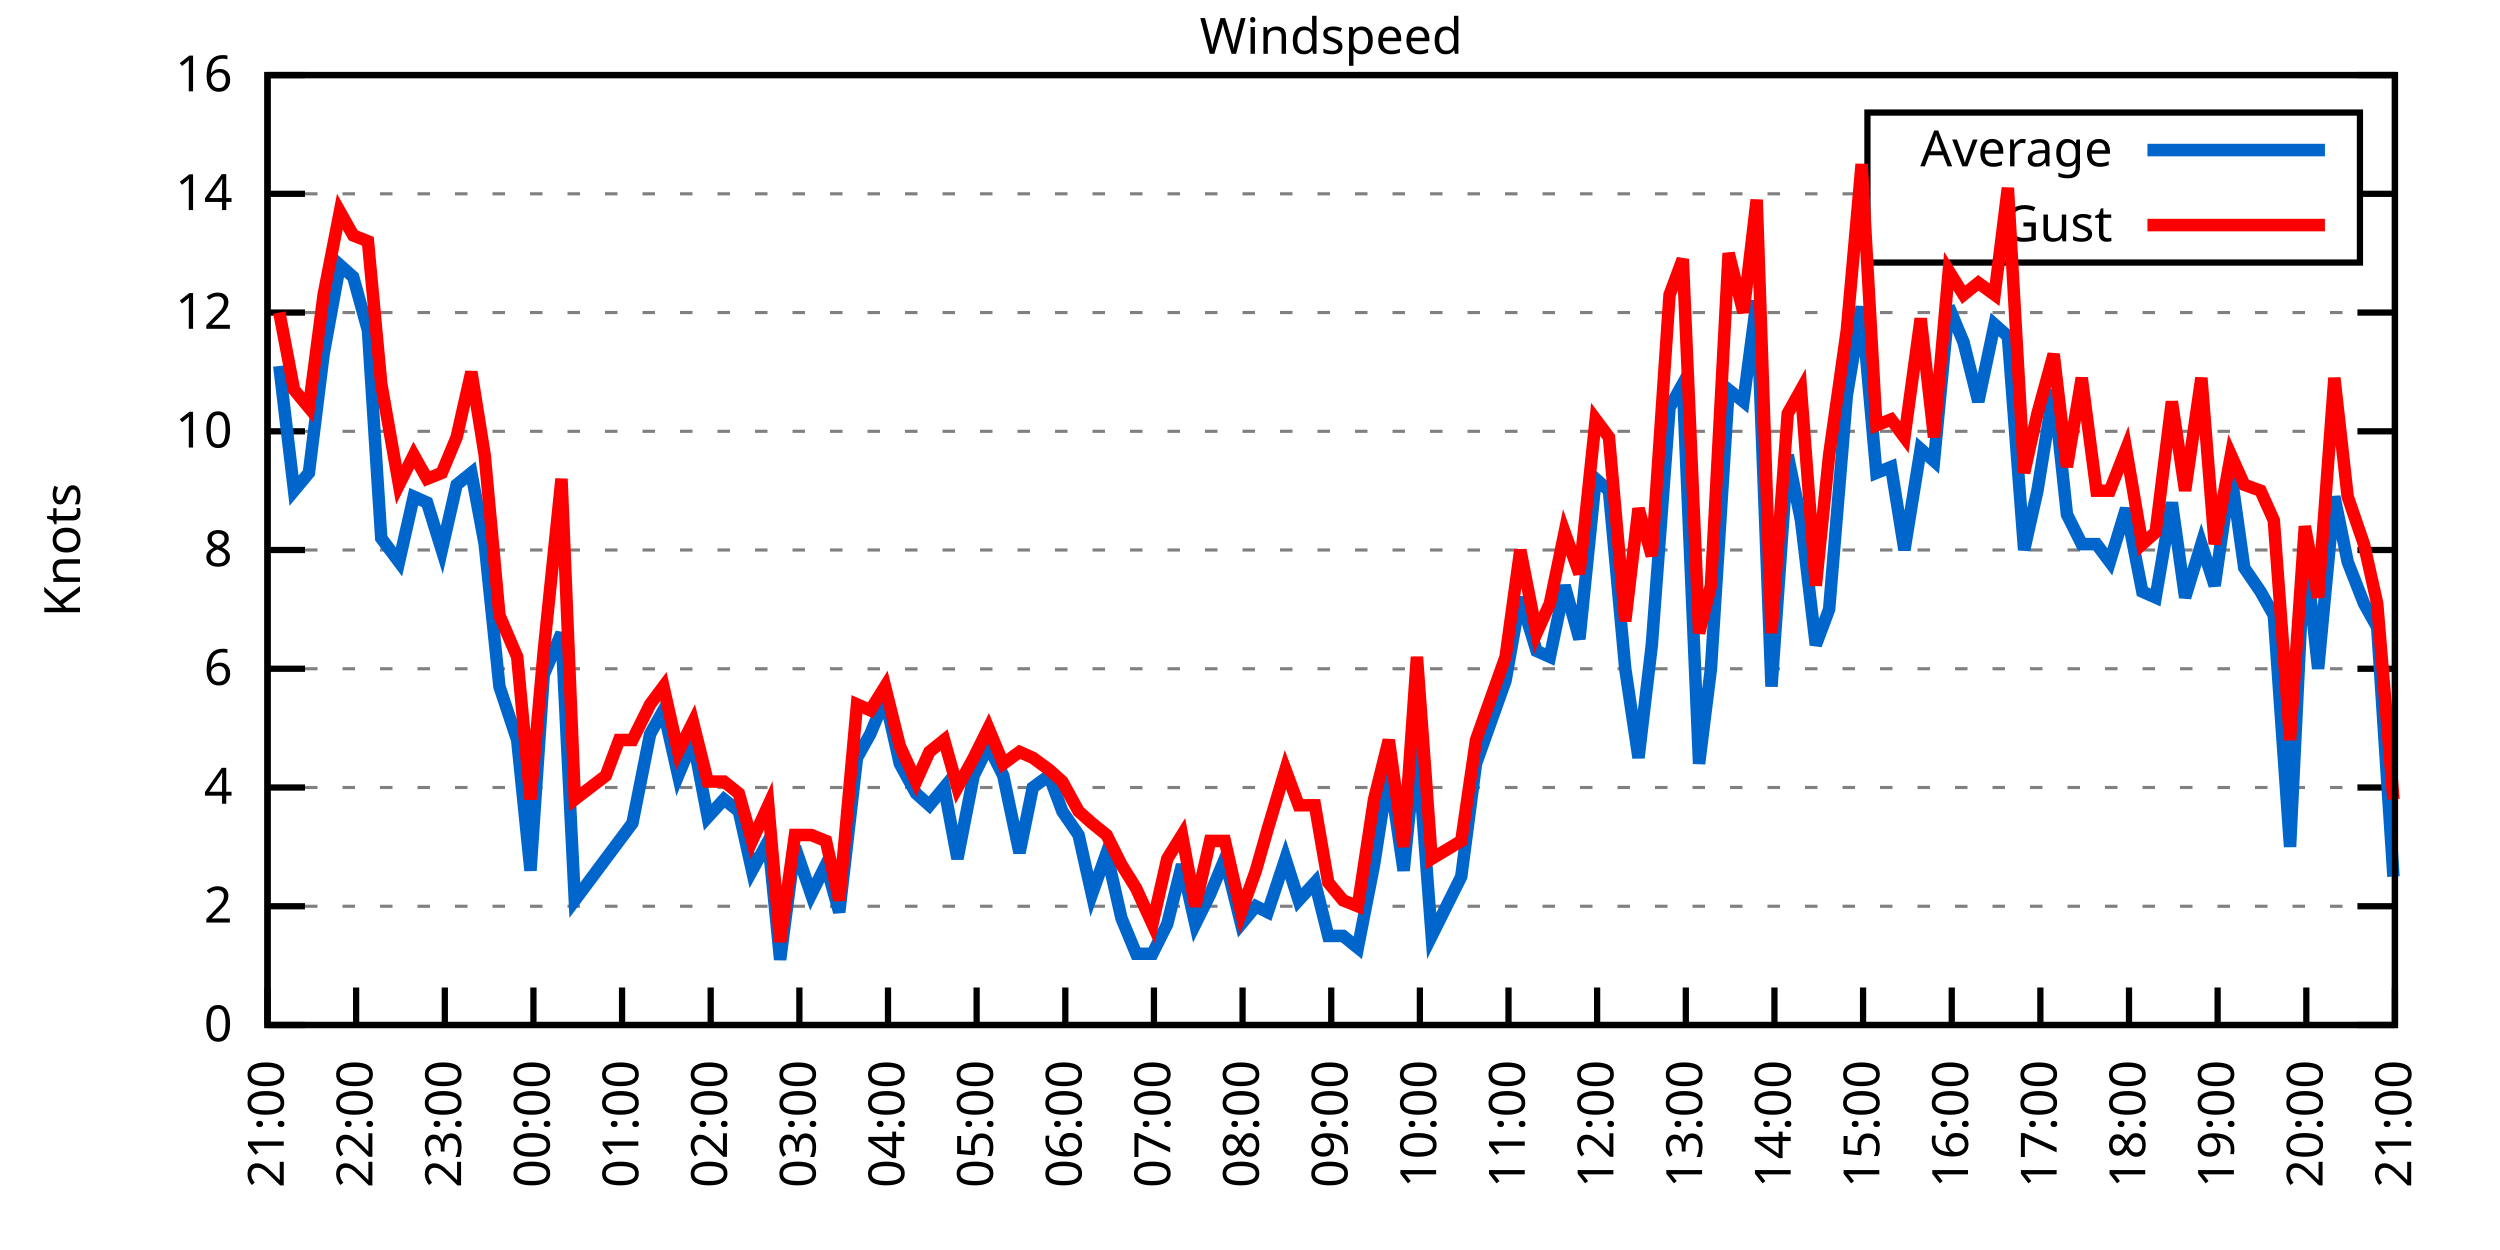
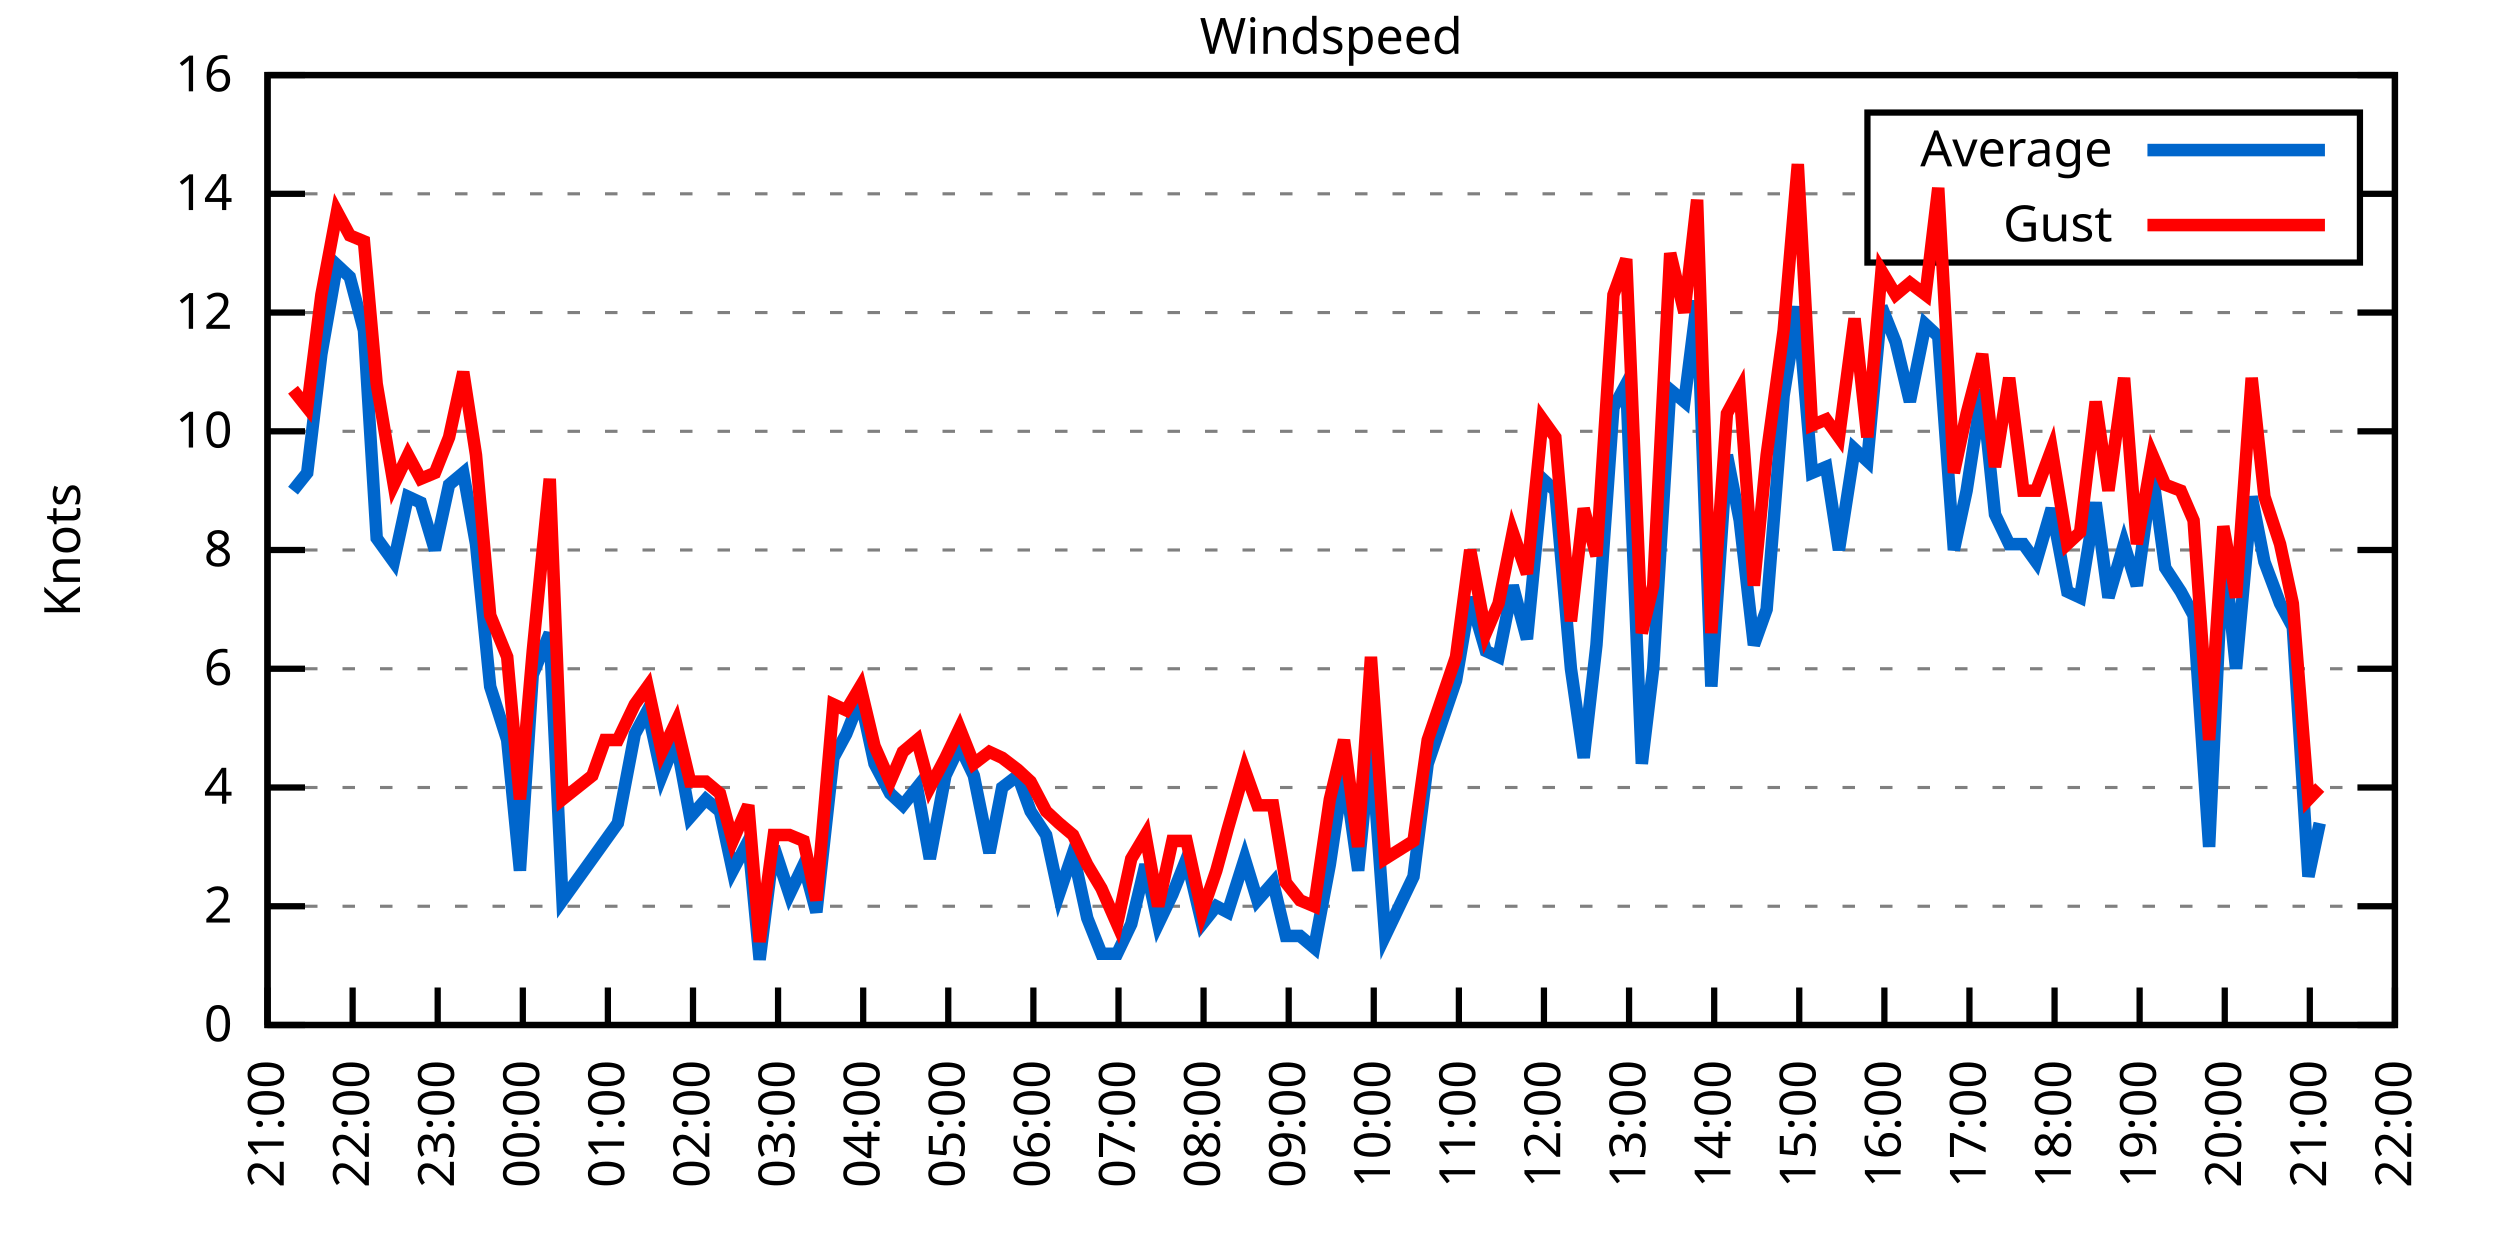
<svg xmlns="http://www.w3.org/2000/svg" xmlns:xlink="http://www.w3.org/1999/xlink" width="400" height="200" viewBox="0 0 400 200">
  <g id="gnuplot_canvas">
    <rect x="0" y="0" width="400" height="200" fill="none" />
    <defs>
      <circle id="gpDot" r="0.5" stroke-width="0.5" stroke="currentColor" />
      <path id="gpPt0" stroke-width="0.333" stroke="currentColor" d="M-1,0 h2 M0,-1 v2" />
      <path id="gpPt1" stroke-width="0.333" stroke="currentColor" d="M-1,-1 L1,1 M1,-1 L-1,1" />
      <path id="gpPt2" stroke-width="0.333" stroke="currentColor" d="M-1,0 L1,0 M0,-1 L0,1 M-1,-1 L1,1 M-1,1 L1,-1" />
      <rect id="gpPt3" stroke-width="0.333" stroke="currentColor" x="-1" y="-1" width="2" height="2" />
      <rect id="gpPt4" stroke-width="0.333" stroke="currentColor" fill="currentColor" x="-1" y="-1" width="2" height="2" />
      <circle id="gpPt5" stroke-width="0.333" stroke="currentColor" cx="0" cy="0" r="1" />
      <use xlink:href="#gpPt5" id="gpPt6" fill="currentColor" stroke="none" />
      <path id="gpPt7" stroke-width="0.333" stroke="currentColor" d="M0,-1.33 L-1.33,0.67 L1.33,0.67 z" />
      <use xlink:href="#gpPt7" id="gpPt8" fill="currentColor" stroke="none" />
      <use xlink:href="#gpPt7" id="gpPt9" stroke="currentColor" transform="rotate(180)" />
      <use xlink:href="#gpPt9" id="gpPt10" fill="currentColor" stroke="none" />
      <use xlink:href="#gpPt3" id="gpPt11" stroke="currentColor" transform="rotate(45)" />
      <use xlink:href="#gpPt11" id="gpPt12" fill="currentColor" stroke="none" />
      <path id="gpPt13" stroke-width="0.333" stroke="currentColor" d="M0,1.330 L1.265,0.411 L0.782,-1.067 L-0.782,-1.076 L-1.265,0.411 z" />
      <use xlink:href="#gpPt13" id="gpPt14" fill="currentColor" stroke="none" />
      <filter id="textbox" filterUnits="objectBoundingBox" x="0" y="0" height="1" width="1">
        <feFlood flood-color="white" flood-opacity="1" result="bgnd" />
        <feComposite in="SourceGraphic" in2="bgnd" operator="atop" />
      </filter>
      <filter id="greybox" filterUnits="objectBoundingBox" x="0" y="0" height="1" width="1">
        <feFlood flood-color="lightgrey" flood-opacity="1" result="grey" />
        <feComposite in="SourceGraphic" in2="grey" operator="atop" />
      </filter>
    </defs>
    <g fill="none" color="white" stroke="currentColor" stroke-width="1.00" stroke-linecap="butt" stroke-linejoin="miter">
</g>
    <g fill="none" color="black" stroke="currentColor" stroke-width="1.00" stroke-linecap="butt" stroke-linejoin="miter">
      <g stroke="none" shape-rendering="crispEdges">
        <polygon fill="rgb(255, 255, 255)" points="42.80,164.00 383.18,164.00 383.18,12.02 42.80,12.02 " />
      </g>
    </g>
    <g fill="none" color="black" stroke="currentColor" stroke-width="1.00" stroke-linecap="butt" stroke-linejoin="miter">
</g>
    <g fill="none" color="black" stroke="black" stroke-width="0.50" stroke-linecap="butt" stroke-linejoin="miter">
</g>
    <g fill="none" color="gray" stroke="currentColor" stroke-width="0.50" stroke-linecap="butt" stroke-linejoin="miter">
      <path stroke="gray" stroke-dasharray="2,4" class="gridline" d="M42.80,164.00 L383.19,164.00  " />
    </g>
    <g fill="none" color="gray" stroke="gray" stroke-width="1.00" stroke-linecap="butt" stroke-linejoin="miter">
</g>
    <g fill="none" color="black" stroke="currentColor" stroke-width="1.00" stroke-linecap="butt" stroke-linejoin="miter">
      <path stroke="black" d="M42.80,164.00 L48.80,164.00 M383.19,164.00 L377.19,164.00  " />
      <g transform="translate(37.20,166.60)" stroke="none" fill="black" font-family="Sans" font-size="8.00" text-anchor="end">
        <text>
          <tspan font-family="Sans"> 0</tspan>
        </text>
      </g>
    </g>
    <g fill="none" color="black" stroke="currentColor" stroke-width="1.00" stroke-linecap="butt" stroke-linejoin="miter">
</g>
    <g fill="none" color="black" stroke="black" stroke-width="0.50" stroke-linecap="butt" stroke-linejoin="miter">
</g>
    <g fill="none" color="gray" stroke="currentColor" stroke-width="0.50" stroke-linecap="butt" stroke-linejoin="miter">
      <path stroke="gray" stroke-dasharray="2,4" class="gridline" d="M42.80,145.00 L383.19,145.00  " />
    </g>
    <g fill="none" color="gray" stroke="gray" stroke-width="1.00" stroke-linecap="butt" stroke-linejoin="miter">
</g>
    <g fill="none" color="black" stroke="currentColor" stroke-width="1.00" stroke-linecap="butt" stroke-linejoin="miter">
      <path stroke="black" d="M42.80,145.00 L48.80,145.00 M383.19,145.00 L377.19,145.00  " />
      <g transform="translate(37.20,147.60)" stroke="none" fill="black" font-family="Sans" font-size="8.00" text-anchor="end">
        <text>
          <tspan font-family="Sans"> 2</tspan>
        </text>
      </g>
    </g>
    <g fill="none" color="black" stroke="currentColor" stroke-width="1.00" stroke-linecap="butt" stroke-linejoin="miter">
</g>
    <g fill="none" color="black" stroke="black" stroke-width="0.50" stroke-linecap="butt" stroke-linejoin="miter">
</g>
    <g fill="none" color="gray" stroke="currentColor" stroke-width="0.50" stroke-linecap="butt" stroke-linejoin="miter">
      <path stroke="gray" stroke-dasharray="2,4" class="gridline" d="M42.80,126.00 L383.19,126.00  " />
    </g>
    <g fill="none" color="gray" stroke="gray" stroke-width="1.00" stroke-linecap="butt" stroke-linejoin="miter">
</g>
    <g fill="none" color="black" stroke="currentColor" stroke-width="1.00" stroke-linecap="butt" stroke-linejoin="miter">
      <path stroke="black" d="M42.80,126.00 L48.80,126.00 M383.19,126.00 L377.19,126.00  " />
      <g transform="translate(37.20,128.60)" stroke="none" fill="black" font-family="Sans" font-size="8.00" text-anchor="end">
        <text>
          <tspan font-family="Sans"> 4</tspan>
        </text>
      </g>
    </g>
    <g fill="none" color="black" stroke="currentColor" stroke-width="1.00" stroke-linecap="butt" stroke-linejoin="miter">
</g>
    <g fill="none" color="black" stroke="black" stroke-width="0.50" stroke-linecap="butt" stroke-linejoin="miter">
</g>
    <g fill="none" color="gray" stroke="currentColor" stroke-width="0.50" stroke-linecap="butt" stroke-linejoin="miter">
      <path stroke="gray" stroke-dasharray="2,4" class="gridline" d="M42.80,107.00 L383.19,107.00  " />
    </g>
    <g fill="none" color="gray" stroke="gray" stroke-width="1.00" stroke-linecap="butt" stroke-linejoin="miter">
</g>
    <g fill="none" color="black" stroke="currentColor" stroke-width="1.00" stroke-linecap="butt" stroke-linejoin="miter">
      <path stroke="black" d="M42.80,107.00 L48.80,107.00 M383.19,107.00 L377.19,107.00  " />
      <g transform="translate(37.20,109.60)" stroke="none" fill="black" font-family="Sans" font-size="8.00" text-anchor="end">
        <text>
          <tspan font-family="Sans"> 6</tspan>
        </text>
      </g>
    </g>
    <g fill="none" color="black" stroke="currentColor" stroke-width="1.00" stroke-linecap="butt" stroke-linejoin="miter">
</g>
    <g fill="none" color="black" stroke="black" stroke-width="0.50" stroke-linecap="butt" stroke-linejoin="miter">
</g>
    <g fill="none" color="gray" stroke="currentColor" stroke-width="0.50" stroke-linecap="butt" stroke-linejoin="miter">
      <path stroke="gray" stroke-dasharray="2,4" class="gridline" d="M42.80,88.00 L383.19,88.00  " />
    </g>
    <g fill="none" color="gray" stroke="gray" stroke-width="1.00" stroke-linecap="butt" stroke-linejoin="miter">
</g>
    <g fill="none" color="black" stroke="currentColor" stroke-width="1.00" stroke-linecap="butt" stroke-linejoin="miter">
      <path stroke="black" d="M42.80,88.00 L48.80,88.00 M383.19,88.00 L377.19,88.00  " />
      <g transform="translate(37.20,90.60)" stroke="none" fill="black" font-family="Sans" font-size="8.00" text-anchor="end">
        <text>
          <tspan font-family="Sans"> 8</tspan>
        </text>
      </g>
    </g>
    <g fill="none" color="black" stroke="currentColor" stroke-width="1.00" stroke-linecap="butt" stroke-linejoin="miter">
</g>
    <g fill="none" color="black" stroke="black" stroke-width="0.50" stroke-linecap="butt" stroke-linejoin="miter">
</g>
    <g fill="none" color="gray" stroke="currentColor" stroke-width="0.50" stroke-linecap="butt" stroke-linejoin="miter">
      <path stroke="gray" stroke-dasharray="2,4" class="gridline" d="M42.80,69.01 L383.19,69.01  " />
    </g>
    <g fill="none" color="gray" stroke="gray" stroke-width="1.00" stroke-linecap="butt" stroke-linejoin="miter">
</g>
    <g fill="none" color="black" stroke="currentColor" stroke-width="1.00" stroke-linecap="butt" stroke-linejoin="miter">
      <path stroke="black" d="M42.80,69.01 L48.80,69.01 M383.19,69.01 L377.19,69.01  " />
      <g transform="translate(37.20,71.61)" stroke="none" fill="black" font-family="Sans" font-size="8.00" text-anchor="end">
        <text>
          <tspan font-family="Sans"> 10</tspan>
        </text>
      </g>
    </g>
    <g fill="none" color="black" stroke="currentColor" stroke-width="1.00" stroke-linecap="butt" stroke-linejoin="miter">
</g>
    <g fill="none" color="black" stroke="black" stroke-width="0.50" stroke-linecap="butt" stroke-linejoin="miter">
</g>
    <g fill="none" color="gray" stroke="currentColor" stroke-width="0.50" stroke-linecap="butt" stroke-linejoin="miter">
      <path stroke="gray" stroke-dasharray="2,4" class="gridline" d="M42.80,50.01 L383.19,50.01  " />
    </g>
    <g fill="none" color="gray" stroke="gray" stroke-width="1.00" stroke-linecap="butt" stroke-linejoin="miter">
</g>
    <g fill="none" color="black" stroke="currentColor" stroke-width="1.00" stroke-linecap="butt" stroke-linejoin="miter">
      <path stroke="black" d="M42.80,50.01 L48.80,50.01 M383.19,50.01 L377.19,50.01  " />
      <g transform="translate(37.20,52.61)" stroke="none" fill="black" font-family="Sans" font-size="8.00" text-anchor="end">
        <text>
          <tspan font-family="Sans"> 12</tspan>
        </text>
      </g>
    </g>
    <g fill="none" color="black" stroke="currentColor" stroke-width="1.00" stroke-linecap="butt" stroke-linejoin="miter">
</g>
    <g fill="none" color="black" stroke="black" stroke-width="0.50" stroke-linecap="butt" stroke-linejoin="miter">
</g>
    <g fill="none" color="gray" stroke="currentColor" stroke-width="0.50" stroke-linecap="butt" stroke-linejoin="miter">
      <path stroke="gray" stroke-dasharray="2,4" class="gridline" d="M42.80,31.01 L298.79,31.01 M377.59,31.01 L383.19,31.01  " />
    </g>
    <g fill="none" color="gray" stroke="gray" stroke-width="1.00" stroke-linecap="butt" stroke-linejoin="miter">
</g>
    <g fill="none" color="black" stroke="currentColor" stroke-width="1.00" stroke-linecap="butt" stroke-linejoin="miter">
      <path stroke="black" d="M42.80,31.01 L48.80,31.01 M383.19,31.01 L377.19,31.01  " />
      <g transform="translate(37.20,33.61)" stroke="none" fill="black" font-family="Sans" font-size="8.00" text-anchor="end">
        <text>
          <tspan font-family="Sans"> 14</tspan>
        </text>
      </g>
    </g>
    <g fill="none" color="black" stroke="currentColor" stroke-width="1.00" stroke-linecap="butt" stroke-linejoin="miter">
</g>
    <g fill="none" color="black" stroke="black" stroke-width="0.50" stroke-linecap="butt" stroke-linejoin="miter">
</g>
    <g fill="none" color="gray" stroke="currentColor" stroke-width="0.50" stroke-linecap="butt" stroke-linejoin="miter">
      <path stroke="gray" stroke-dasharray="2,4" class="gridline" d="M42.80,12.01 L383.19,12.01  " />
    </g>
    <g fill="none" color="gray" stroke="gray" stroke-width="1.00" stroke-linecap="butt" stroke-linejoin="miter">
</g>
    <g fill="none" color="black" stroke="currentColor" stroke-width="1.00" stroke-linecap="butt" stroke-linejoin="miter">
      <path stroke="black" d="M42.80,12.01 L48.80,12.01 M383.19,12.01 L377.19,12.01  " />
      <g transform="translate(37.20,14.61)" stroke="none" fill="black" font-family="Sans" font-size="8.00" text-anchor="end">
        <text>
          <tspan font-family="Sans"> 16</tspan>
        </text>
      </g>
    </g>
    <g fill="none" color="black" stroke="currentColor" stroke-width="1.00" stroke-linecap="butt" stroke-linejoin="miter">
      <path stroke="black" d="M42.80,164.00 L42.80,158.00  " />
      <g transform="translate(45.40,169.60) rotate(270.00)" stroke="none" fill="black" font-family="Sans" font-size="8.00" text-anchor="end">
        <text>
          <tspan font-family="Sans">21:00</tspan>
        </text>
      </g>
    </g>
    <g fill="none" color="black" stroke="currentColor" stroke-width="1.00" stroke-linecap="butt" stroke-linejoin="miter">
-       <path stroke="black" d="M56.98,164.00 L56.98,158.00  " />
-       <g transform="translate(59.58,169.60) rotate(270.00)" stroke="none" fill="black" font-family="Sans" font-size="8.00" text-anchor="end">
+       <path stroke="black" d="M56.42,164.00 L56.42,158.00  " />
+       <g transform="translate(59.02,169.60) rotate(270.00)" stroke="none" fill="black" font-family="Sans" font-size="8.00" text-anchor="end">
        <text>
          <tspan font-family="Sans">22:00</tspan>
        </text>
      </g>
    </g>
    <g fill="none" color="black" stroke="currentColor" stroke-width="1.00" stroke-linecap="butt" stroke-linejoin="miter">
-       <path stroke="black" d="M71.17,164.00 L71.17,158.00  " />
-       <g transform="translate(73.77,169.60) rotate(270.00)" stroke="none" fill="black" font-family="Sans" font-size="8.00" text-anchor="end">
+       <path stroke="black" d="M70.03,164.00 L70.03,158.00  " />
+       <g transform="translate(72.63,169.60) rotate(270.00)" stroke="none" fill="black" font-family="Sans" font-size="8.00" text-anchor="end">
        <text>
          <tspan font-family="Sans">23:00</tspan>
        </text>
      </g>
    </g>
    <g fill="none" color="black" stroke="currentColor" stroke-width="1.00" stroke-linecap="butt" stroke-linejoin="miter">
-       <path stroke="black" d="M85.35,164.00 L85.35,158.00  " />
-       <g transform="translate(87.95,169.60) rotate(270.00)" stroke="none" fill="black" font-family="Sans" font-size="8.00" text-anchor="end">
+       <path stroke="black" d="M83.65,164.00 L83.65,158.00  " />
+       <g transform="translate(86.25,169.60) rotate(270.00)" stroke="none" fill="black" font-family="Sans" font-size="8.00" text-anchor="end">
        <text>
          <tspan font-family="Sans">00:00</tspan>
        </text>
      </g>
    </g>
    <g fill="none" color="black" stroke="currentColor" stroke-width="1.00" stroke-linecap="butt" stroke-linejoin="miter">
-       <path stroke="black" d="M99.53,164.00 L99.53,158.00  " />
-       <g transform="translate(102.13,169.60) rotate(270.00)" stroke="none" fill="black" font-family="Sans" font-size="8.00" text-anchor="end">
+       <path stroke="black" d="M97.26,164.00 L97.26,158.00  " />
+       <g transform="translate(99.86,169.60) rotate(270.00)" stroke="none" fill="black" font-family="Sans" font-size="8.00" text-anchor="end">
        <text>
          <tspan font-family="Sans">01:00</tspan>
        </text>
      </g>
    </g>
    <g fill="none" color="black" stroke="currentColor" stroke-width="1.00" stroke-linecap="butt" stroke-linejoin="miter">
-       <path stroke="black" d="M113.71,164.00 L113.71,158.00  " />
-       <g transform="translate(116.31,169.60) rotate(270.00)" stroke="none" fill="black" font-family="Sans" font-size="8.00" text-anchor="end">
+       <path stroke="black" d="M110.88,164.00 L110.88,158.00  " />
+       <g transform="translate(113.48,169.60) rotate(270.00)" stroke="none" fill="black" font-family="Sans" font-size="8.00" text-anchor="end">
        <text>
          <tspan font-family="Sans">02:00</tspan>
        </text>
      </g>
    </g>
    <g fill="none" color="black" stroke="currentColor" stroke-width="1.00" stroke-linecap="butt" stroke-linejoin="miter">
-       <path stroke="black" d="M127.90,164.00 L127.90,158.00  " />
-       <g transform="translate(130.50,169.60) rotate(270.00)" stroke="none" fill="black" font-family="Sans" font-size="8.00" text-anchor="end">
+       <path stroke="black" d="M124.49,164.00 L124.49,158.00  " />
+       <g transform="translate(127.09,169.60) rotate(270.00)" stroke="none" fill="black" font-family="Sans" font-size="8.00" text-anchor="end">
        <text>
          <tspan font-family="Sans">03:00</tspan>
        </text>
      </g>
    </g>
    <g fill="none" color="black" stroke="currentColor" stroke-width="1.00" stroke-linecap="butt" stroke-linejoin="miter">
-       <path stroke="black" d="M142.08,164.00 L142.08,158.00  " />
-       <g transform="translate(144.68,169.60) rotate(270.00)" stroke="none" fill="black" font-family="Sans" font-size="8.00" text-anchor="end">
+       <path stroke="black" d="M138.11,164.00 L138.11,158.00  " />
+       <g transform="translate(140.71,169.60) rotate(270.00)" stroke="none" fill="black" font-family="Sans" font-size="8.00" text-anchor="end">
        <text>
          <tspan font-family="Sans">04:00</tspan>
        </text>
      </g>
    </g>
    <g fill="none" color="black" stroke="currentColor" stroke-width="1.00" stroke-linecap="butt" stroke-linejoin="miter">
-       <path stroke="black" d="M156.26,164.00 L156.26,158.00  " />
-       <g transform="translate(158.86,169.60) rotate(270.00)" stroke="none" fill="black" font-family="Sans" font-size="8.00" text-anchor="end">
+       <path stroke="black" d="M151.72,164.00 L151.72,158.00  " />
+       <g transform="translate(154.32,169.60) rotate(270.00)" stroke="none" fill="black" font-family="Sans" font-size="8.00" text-anchor="end">
        <text>
          <tspan font-family="Sans">05:00</tspan>
        </text>
      </g>
    </g>
    <g fill="none" color="black" stroke="currentColor" stroke-width="1.00" stroke-linecap="butt" stroke-linejoin="miter">
-       <path stroke="black" d="M170.45,164.00 L170.45,158.00  " />
-       <g transform="translate(173.05,169.60) rotate(270.00)" stroke="none" fill="black" font-family="Sans" font-size="8.00" text-anchor="end">
+       <path stroke="black" d="M165.34,164.00 L165.34,158.00  " />
+       <g transform="translate(167.94,169.60) rotate(270.00)" stroke="none" fill="black" font-family="Sans" font-size="8.00" text-anchor="end">
        <text>
          <tspan font-family="Sans">06:00</tspan>
        </text>
      </g>
    </g>
    <g fill="none" color="black" stroke="currentColor" stroke-width="1.00" stroke-linecap="butt" stroke-linejoin="miter">
-       <path stroke="black" d="M184.63,164.00 L184.63,158.00  " />
-       <g transform="translate(187.23,169.60) rotate(270.00)" stroke="none" fill="black" font-family="Sans" font-size="8.00" text-anchor="end">
+       <path stroke="black" d="M178.96,164.00 L178.96,158.00  " />
+       <g transform="translate(181.56,169.60) rotate(270.00)" stroke="none" fill="black" font-family="Sans" font-size="8.00" text-anchor="end">
        <text>
          <tspan font-family="Sans">07:00</tspan>
        </text>
      </g>
    </g>
    <g fill="none" color="black" stroke="currentColor" stroke-width="1.00" stroke-linecap="butt" stroke-linejoin="miter">
-       <path stroke="black" d="M198.81,164.00 L198.81,158.00  " />
-       <g transform="translate(201.41,169.60) rotate(270.00)" stroke="none" fill="black" font-family="Sans" font-size="8.00" text-anchor="end">
+       <path stroke="black" d="M192.57,164.00 L192.57,158.00  " />
+       <g transform="translate(195.17,169.60) rotate(270.00)" stroke="none" fill="black" font-family="Sans" font-size="8.00" text-anchor="end">
        <text>
          <tspan font-family="Sans">08:00</tspan>
        </text>
      </g>
    </g>
    <g fill="none" color="black" stroke="currentColor" stroke-width="1.00" stroke-linecap="butt" stroke-linejoin="miter">
-       <path stroke="black" d="M213.00,164.00 L213.00,158.00  " />
-       <g transform="translate(215.60,169.60) rotate(270.00)" stroke="none" fill="black" font-family="Sans" font-size="8.00" text-anchor="end">
+       <path stroke="black" d="M206.19,164.00 L206.19,158.00  " />
+       <g transform="translate(208.79,169.60) rotate(270.00)" stroke="none" fill="black" font-family="Sans" font-size="8.00" text-anchor="end">
        <text>
          <tspan font-family="Sans">09:00</tspan>
        </text>
      </g>
    </g>
    <g fill="none" color="black" stroke="currentColor" stroke-width="1.00" stroke-linecap="butt" stroke-linejoin="miter">
-       <path stroke="black" d="M227.18,164.00 L227.18,158.00  " />
-       <g transform="translate(229.78,169.60) rotate(270.00)" stroke="none" fill="black" font-family="Sans" font-size="8.00" text-anchor="end">
+       <path stroke="black" d="M219.80,164.00 L219.80,158.00  " />
+       <g transform="translate(222.40,169.60) rotate(270.00)" stroke="none" fill="black" font-family="Sans" font-size="8.00" text-anchor="end">
        <text>
          <tspan font-family="Sans">10:00</tspan>
        </text>
      </g>
    </g>
    <g fill="none" color="black" stroke="currentColor" stroke-width="1.00" stroke-linecap="butt" stroke-linejoin="miter">
-       <path stroke="black" d="M241.36,164.00 L241.36,158.00  " />
-       <g transform="translate(243.96,169.60) rotate(270.00)" stroke="none" fill="black" font-family="Sans" font-size="8.00" text-anchor="end">
+       <path stroke="black" d="M233.42,164.00 L233.42,158.00  " />
+       <g transform="translate(236.02,169.60) rotate(270.00)" stroke="none" fill="black" font-family="Sans" font-size="8.00" text-anchor="end">
        <text>
          <tspan font-family="Sans">11:00</tspan>
        </text>
      </g>
    </g>
    <g fill="none" color="black" stroke="currentColor" stroke-width="1.00" stroke-linecap="butt" stroke-linejoin="miter">
-       <path stroke="black" d="M255.54,164.00 L255.54,158.00  " />
-       <g transform="translate(258.14,169.60) rotate(270.00)" stroke="none" fill="black" font-family="Sans" font-size="8.00" text-anchor="end">
+       <path stroke="black" d="M247.03,164.00 L247.03,158.00  " />
+       <g transform="translate(249.63,169.60) rotate(270.00)" stroke="none" fill="black" font-family="Sans" font-size="8.00" text-anchor="end">
        <text>
          <tspan font-family="Sans">12:00</tspan>
        </text>
      </g>
    </g>
    <g fill="none" color="black" stroke="currentColor" stroke-width="1.00" stroke-linecap="butt" stroke-linejoin="miter">
-       <path stroke="black" d="M269.73,164.00 L269.73,158.00  " />
-       <g transform="translate(272.33,169.60) rotate(270.00)" stroke="none" fill="black" font-family="Sans" font-size="8.00" text-anchor="end">
+       <path stroke="black" d="M260.65,164.00 L260.65,158.00  " />
+       <g transform="translate(263.25,169.60) rotate(270.00)" stroke="none" fill="black" font-family="Sans" font-size="8.00" text-anchor="end">
        <text>
          <tspan font-family="Sans">13:00</tspan>
        </text>
      </g>
    </g>
    <g fill="none" color="black" stroke="currentColor" stroke-width="1.00" stroke-linecap="butt" stroke-linejoin="miter">
-       <path stroke="black" d="M283.91,164.00 L283.91,158.00  " />
-       <g transform="translate(286.51,169.60) rotate(270.00)" stroke="none" fill="black" font-family="Sans" font-size="8.00" text-anchor="end">
+       <path stroke="black" d="M274.27,164.00 L274.27,158.00  " />
+       <g transform="translate(276.87,169.60) rotate(270.00)" stroke="none" fill="black" font-family="Sans" font-size="8.00" text-anchor="end">
        <text>
          <tspan font-family="Sans">14:00</tspan>
        </text>
      </g>
    </g>
    <g fill="none" color="black" stroke="currentColor" stroke-width="1.00" stroke-linecap="butt" stroke-linejoin="miter">
-       <path stroke="black" d="M298.09,164.00 L298.09,158.00  " />
-       <g transform="translate(300.69,169.60) rotate(270.00)" stroke="none" fill="black" font-family="Sans" font-size="8.00" text-anchor="end">
+       <path stroke="black" d="M287.88,164.00 L287.88,158.00  " />
+       <g transform="translate(290.48,169.60) rotate(270.00)" stroke="none" fill="black" font-family="Sans" font-size="8.00" text-anchor="end">
        <text>
          <tspan font-family="Sans">15:00</tspan>
        </text>
      </g>
    </g>
    <g fill="none" color="black" stroke="currentColor" stroke-width="1.00" stroke-linecap="butt" stroke-linejoin="miter">
-       <path stroke="black" d="M312.28,164.00 L312.28,158.00  " />
-       <g transform="translate(314.88,169.60) rotate(270.00)" stroke="none" fill="black" font-family="Sans" font-size="8.00" text-anchor="end">
+       <path stroke="black" d="M301.50,164.00 L301.50,158.00  " />
+       <g transform="translate(304.10,169.60) rotate(270.00)" stroke="none" fill="black" font-family="Sans" font-size="8.00" text-anchor="end">
        <text>
          <tspan font-family="Sans">16:00</tspan>
        </text>
      </g>
    </g>
    <g fill="none" color="black" stroke="currentColor" stroke-width="1.00" stroke-linecap="butt" stroke-linejoin="miter">
-       <path stroke="black" d="M326.46,164.00 L326.46,158.00  " />
-       <g transform="translate(329.06,169.60) rotate(270.00)" stroke="none" fill="black" font-family="Sans" font-size="8.00" text-anchor="end">
+       <path stroke="black" d="M315.11,164.00 L315.11,158.00  " />
+       <g transform="translate(317.71,169.60) rotate(270.00)" stroke="none" fill="black" font-family="Sans" font-size="8.00" text-anchor="end">
        <text>
          <tspan font-family="Sans">17:00</tspan>
        </text>
      </g>
    </g>
    <g fill="none" color="black" stroke="currentColor" stroke-width="1.00" stroke-linecap="butt" stroke-linejoin="miter">
-       <path stroke="black" d="M340.64,164.00 L340.64,158.00  " />
-       <g transform="translate(343.24,169.60) rotate(270.00)" stroke="none" fill="black" font-family="Sans" font-size="8.00" text-anchor="end">
+       <path stroke="black" d="M328.73,164.00 L328.73,158.00  " />
+       <g transform="translate(331.33,169.60) rotate(270.00)" stroke="none" fill="black" font-family="Sans" font-size="8.00" text-anchor="end">
        <text>
          <tspan font-family="Sans">18:00</tspan>
        </text>
      </g>
    </g>
    <g fill="none" color="black" stroke="currentColor" stroke-width="1.00" stroke-linecap="butt" stroke-linejoin="miter">
-       <path stroke="black" d="M354.82,164.00 L354.82,158.00  " />
-       <g transform="translate(357.42,169.60) rotate(270.00)" stroke="none" fill="black" font-family="Sans" font-size="8.00" text-anchor="end">
+       <path stroke="black" d="M342.34,164.00 L342.34,158.00  " />
+       <g transform="translate(344.94,169.60) rotate(270.00)" stroke="none" fill="black" font-family="Sans" font-size="8.00" text-anchor="end">
        <text>
          <tspan font-family="Sans">19:00</tspan>
        </text>
      </g>
    </g>
    <g fill="none" color="black" stroke="currentColor" stroke-width="1.00" stroke-linecap="butt" stroke-linejoin="miter">
-       <path stroke="black" d="M369.01,164.00 L369.01,158.00  " />
-       <g transform="translate(371.61,169.60) rotate(270.00)" stroke="none" fill="black" font-family="Sans" font-size="8.00" text-anchor="end">
+       <path stroke="black" d="M355.96,164.00 L355.96,158.00  " />
+       <g transform="translate(358.56,169.60) rotate(270.00)" stroke="none" fill="black" font-family="Sans" font-size="8.00" text-anchor="end">
        <text>
          <tspan font-family="Sans">20:00</tspan>
+         </text>
+       </g>
+     </g>
+     <g fill="none" color="black" stroke="currentColor" stroke-width="1.00" stroke-linecap="butt" stroke-linejoin="miter">
+       <path stroke="black" d="M369.57,164.00 L369.57,158.00  " />
+       <g transform="translate(372.17,169.60) rotate(270.00)" stroke="none" fill="black" font-family="Sans" font-size="8.00" text-anchor="end">
+         <text>
+           <tspan font-family="Sans">21:00</tspan>
        </text>
      </g>
    </g>
    <g fill="none" color="black" stroke="currentColor" stroke-width="1.00" stroke-linecap="butt" stroke-linejoin="miter">
      <path stroke="black" d="M383.19,164.00 L383.19,158.00  " />
      <g transform="translate(385.79,169.60) rotate(270.00)" stroke="none" fill="black" font-family="Sans" font-size="8.00" text-anchor="end">
        <text>
-           <tspan font-family="Sans">21:00</tspan>
+           <tspan font-family="Sans">22:00</tspan>
        </text>
      </g>
    </g>
    <g fill="none" color="black" stroke="currentColor" stroke-width="1.00" stroke-linecap="butt" stroke-linejoin="miter">
</g>
    <g fill="none" color="black" stroke="currentColor" stroke-width="1.00" stroke-linecap="butt" stroke-linejoin="miter">
      <path stroke="black" d="M42.80,12.01 L42.80,164.00 L383.19,164.00 L383.19,12.01 L42.80,12.01 Z  " />
    </g>
    <g fill="none" color="black" stroke="currentColor" stroke-width="1.00" stroke-linecap="butt" stroke-linejoin="miter">
</g>
    <g fill="none" color="black" stroke="currentColor" stroke-width="1.00" stroke-linecap="butt" stroke-linejoin="miter">
      <path stroke="black" d="M298.79,42.01 L298.79,18.01 L377.59,18.01 L377.59,42.01 L298.79,42.01 Z  " />
    </g>
    <g id="Windspeed_plot_1">
      <g fill="none" color="white" stroke="black" stroke-width="2.00" stroke-linecap="butt" stroke-linejoin="miter">
</g>
      <g fill="none" color="black" stroke="currentColor" stroke-width="2.00" stroke-linecap="butt" stroke-linejoin="miter">
        <g transform="translate(337.99,26.61)" stroke="none" fill="black" font-family="Sans" font-size="8.00" text-anchor="end">
          <text>
            <tspan font-family="Sans">Average</tspan>
          </text>
        </g>
      </g>
      <g fill="none" color="black" stroke="currentColor" stroke-width="2.00" stroke-linecap="butt" stroke-linejoin="miter">
-         <path stroke="rgb(  0, 102, 204)" d="M343.59,24.01 L371.99,24.01 M44.69,58.56 L47.05,78.51 L49.42,75.66 L51.78,56.66 L54.38,42.41 L56.51,44.31   L58.87,52.86 L61.00,86.11 L63.84,89.90 L66.20,79.46 L68.33,80.41 L70.69,88.00 L73.06,77.56 L75.42,75.66   L77.55,87.06 L79.91,109.85 L82.75,118.40 L84.88,139.30 L87.00,107.95 L89.84,101.30 L91.97,144.05 L96.93,137.40   L99.06,134.55 L101.19,131.70 L104.02,117.45 L106.15,113.65 L108.51,124.10 L110.88,118.40 L113.24,130.75 L115.84,127.90   L118.21,129.80 L120.33,139.30 L122.93,134.55 L124.82,153.55 L127.19,135.50 L129.79,143.10 L132.15,138.35 L134.28,145.95   L137.12,121.25 L139.24,117.45 L141.61,111.75 L143.97,122.20 L146.57,126.95 L148.70,128.85 L151.06,126.00 L153.19,137.40   L155.79,124.10 L158.15,119.35 L160.52,124.10 L163.12,136.45 L165.25,126.00 L167.85,124.10 L169.97,129.80 L172.57,133.60   L174.70,143.10 L177.06,136.45 L179.43,146.90 L181.79,152.60 L184.39,152.60 L186.76,147.85 L189.12,138.35 L191.25,147.85   L193.61,143.10 L195.98,137.40 L198.58,147.85 L200.94,145.00 L202.83,145.95 L205.67,137.40 L207.79,144.05 L210.39,141.20   L212.52,149.75 L214.89,149.75 L217.25,151.65 L219.85,138.35 L222.21,123.15 L224.58,139.30 L226.71,118.40 L229.07,149.75   L233.80,140.25 L236.16,122.20 L240.89,108.90 L243.25,95.60 L245.85,104.15 L247.98,105.10 L250.34,93.70 L252.71,102.25   L255.31,76.61 L257.43,78.51 L260.04,107.00 L262.16,121.25 L264.29,103.20 L267.13,65.21 L269.25,61.41 L271.85,122.20   L273.75,107.00 L276.58,62.36 L278.95,64.26 L281.07,48.11 L283.44,109.85 L286.04,72.81 L288.16,83.26 L290.53,103.20   L292.66,97.50 L295.49,63.31 L297.86,49.06 L300.22,75.66 L302.58,74.71 L304.71,88.00 L307.31,71.86 L309.44,73.76   L311.80,49.06 L314.17,54.76 L316.53,64.26 L319.13,51.91 L321.26,53.81 L323.86,88.00 L325.99,78.51 L328.59,62.36   L330.71,82.31 L333.08,87.06 L335.44,87.06 L337.57,89.90 L340.17,81.36 L342.77,94.65 L344.90,95.60 L347.50,80.41   L349.62,95.60 L352.22,87.06 L354.35,93.70 L356.95,75.66 L359.08,90.85 L361.68,94.65 L363.81,98.45 L366.41,135.50   L368.77,87.06 L370.90,107.00 L373.50,79.46 L375.63,89.90 L378.23,96.55 L380.35,100.35 L382.95,140.25  " />
+         <path stroke="rgb(  0, 102, 204)" d="M343.59,24.01 L371.99,24.01 M46.88,78.51 L49.15,75.66 L51.42,56.66 L53.92,42.41 L55.96,44.31 L58.23,52.86   L60.27,86.11 L63.00,89.90 L65.27,79.46 L67.31,80.41 L69.58,88.00 L71.85,77.56 L74.12,75.66 L76.16,87.06   L78.43,109.85 L81.15,118.40 L83.19,139.30 L85.24,107.95 L87.96,101.30 L90.00,144.05 L94.77,137.40 L96.81,134.55   L98.85,131.70 L101.57,117.45 L103.62,113.65 L105.89,124.10 L108.15,118.40 L110.42,130.75 L112.92,127.90 L115.19,129.80   L117.23,139.30 L119.73,134.55 L121.54,153.55 L123.81,135.50 L126.31,143.10 L128.58,138.35 L130.62,145.95 L133.34,121.25   L135.39,117.45 L137.66,111.75 L139.92,122.20 L142.42,126.95 L144.46,128.85 L146.73,126.00 L148.77,137.40 L151.27,124.10   L153.54,119.35 L155.81,124.10 L158.31,136.45 L160.35,126.00 L162.84,124.10 L164.89,129.80 L167.38,133.60 L169.43,143.10   L171.69,136.45 L173.96,146.90 L176.23,152.60 L178.73,152.60 L181.00,147.85 L183.27,138.35 L185.31,147.85 L187.58,143.10   L189.85,137.40 L192.34,147.85 L194.61,145.00 L196.43,145.95 L199.15,137.40 L201.19,144.05 L203.69,141.20 L205.73,149.75   L208.00,149.75 L210.27,151.65 L212.77,138.35 L215.04,123.15 L217.31,139.30 L219.35,118.40 L221.62,149.75 L226.16,140.25   L228.43,122.20 L232.96,108.90 L235.23,95.60 L237.73,104.15 L239.77,105.10 L242.04,93.70 L244.31,102.25 L246.81,76.61   L248.85,78.51 L251.35,107.00 L253.39,121.25 L255.43,103.20 L258.15,65.21 L260.20,61.41 L262.69,122.20 L264.51,107.00   L267.23,62.36 L269.50,64.26 L271.54,48.11 L273.81,109.85 L276.31,72.81 L278.35,83.26 L280.62,103.20 L282.66,97.50   L285.38,63.31 L287.65,49.06 L289.92,75.66 L292.19,74.71 L294.23,88.00 L296.73,71.86 L298.77,73.76 L301.04,49.06   L303.31,54.76 L305.58,64.26 L308.08,51.91 L310.12,53.81 L312.62,88.00 L314.66,78.51 L317.15,62.36 L319.20,82.31   L321.47,87.06 L323.74,87.06 L325.78,89.90 L328.27,81.36 L330.77,94.65 L332.81,95.60 L335.31,80.41 L337.35,95.60   L339.85,87.06 L341.89,93.70 L344.39,75.66 L346.43,90.85 L348.92,94.65 L350.97,98.45 L353.46,135.50 L355.73,87.06   L357.77,107.00 L360.27,79.46 L362.31,89.90 L364.81,96.55 L366.85,100.35 L369.35,140.25 L371.16,131.70  " />
      </g>
    </g>
    <g id="Windspeed_plot_2">
      <g fill="none" color="black" stroke="currentColor" stroke-width="2.00" stroke-linecap="butt" stroke-linejoin="miter">
        <g transform="translate(337.99,38.61)" stroke="none" fill="black" font-family="Sans" font-size="8.00" text-anchor="end">
          <text>
            <tspan font-family="Sans">Gust</tspan>
          </text>
        </g>
      </g>
      <g fill="none" color="black" stroke="currentColor" stroke-width="2.00" stroke-linecap="butt" stroke-linejoin="miter">
-         <path stroke="rgb(255,   0,   0)" d="M343.59,36.01 L371.99,36.01 M44.69,50.01 L47.05,62.36 L49.42,65.21 L51.78,47.16 L54.38,33.86 L56.51,37.66   L58.87,38.61 L61.00,61.41 L63.84,77.56 L66.20,72.81 L68.33,76.61 L70.69,75.66 L73.06,69.96 L75.42,59.51   L77.55,72.81 L79.91,98.45 L82.75,105.10 L84.88,127.90 L87.00,104.15 L89.84,76.61 L91.97,127.90 L96.93,124.10   L99.06,118.40 L101.19,118.40 L104.02,112.70 L106.15,109.85 L108.51,120.30 L110.88,115.55 L113.24,125.05 L115.84,125.05   L118.21,126.95 L120.33,134.55 L122.93,128.85 L124.82,150.70 L127.19,133.60 L129.79,133.60 L132.15,134.55 L134.28,144.05   L137.12,112.70 L139.24,113.65 L141.61,109.85 L143.97,119.35 L146.57,125.05 L148.70,120.30 L151.06,118.40 L153.19,126.00   L155.79,121.25 L158.15,116.50 L160.52,122.20 L163.12,120.30 L165.25,121.25 L167.85,123.15 L169.97,125.05 L172.57,129.80   L174.70,131.70 L177.06,133.60 L179.43,138.35 L181.79,142.15 L184.39,147.85 L186.76,137.40 L189.12,133.60 L191.25,145.00   L193.61,134.55 L195.98,134.55 L198.58,145.95 L200.94,139.30 L202.83,132.65 L205.67,123.15 L207.79,128.85 L210.39,128.85   L212.52,141.20 L214.89,144.05 L217.25,145.00 L219.85,127.90 L222.21,118.40 L224.58,135.50 L226.71,105.10 L229.07,137.40   L233.80,134.55 L236.16,118.40 L240.89,105.10 L243.25,88.00 L245.85,101.30 L247.98,96.55 L250.34,85.16 L252.71,91.80   L255.31,67.11 L257.43,69.96 L260.04,99.40 L262.16,81.36 L264.29,88.95 L267.13,47.16 L269.25,41.46 L271.85,101.30   L273.75,93.70 L276.58,40.51 L278.95,50.01 L281.07,31.96 L283.44,101.30 L286.04,66.16 L288.16,62.36 L290.53,93.70   L292.66,72.81 L295.49,52.86 L297.86,26.26 L300.22,68.06 L302.58,67.11 L304.71,69.96 L307.31,50.96 L309.44,69.96   L311.80,43.36 L314.17,47.16 L316.53,45.26 L319.13,47.16 L321.26,30.06 L323.86,75.66 L325.99,66.16 L328.59,56.66   L330.71,74.71 L333.08,60.46 L335.44,78.51 L337.57,78.51 L340.17,71.86 L342.77,87.06 L344.90,85.16 L347.50,64.26   L349.62,78.51 L352.22,60.46 L354.35,87.06 L356.95,72.81 L359.08,77.56 L361.68,78.51 L363.81,83.26 L366.41,118.40   L368.77,84.21 L370.90,95.60 L373.50,60.46 L375.63,79.46 L378.23,87.06 L380.35,96.55 L382.95,127.90  " />
+         <path stroke="rgb(255,   0,   0)" d="M343.59,36.01 L371.99,36.01 M46.88,62.36 L49.15,65.21 L51.42,47.16 L53.92,33.86 L55.96,37.66 L58.23,38.61   L60.27,61.41 L63.00,77.56 L65.27,72.81 L67.31,76.61 L69.58,75.66 L71.85,69.96 L74.12,59.51 L76.16,72.81   L78.43,98.45 L81.15,105.10 L83.19,127.90 L85.24,104.15 L87.96,76.61 L90.00,127.90 L94.77,124.10 L96.81,118.40   L98.85,118.40 L101.57,112.70 L103.62,109.85 L105.89,120.30 L108.15,115.55 L110.42,125.05 L112.92,125.05 L115.19,126.95   L117.23,134.55 L119.73,128.85 L121.54,150.70 L123.81,133.60 L126.31,133.60 L128.58,134.55 L130.62,144.05 L133.34,112.70   L135.39,113.65 L137.66,109.85 L139.92,119.35 L142.42,125.05 L144.46,120.30 L146.73,118.40 L148.77,126.00 L151.27,121.25   L153.54,116.50 L155.81,122.20 L158.31,120.30 L160.35,121.25 L162.84,123.15 L164.89,125.05 L167.38,129.80 L169.43,131.70   L171.69,133.60 L173.96,138.35 L176.23,142.15 L178.73,147.85 L181.00,137.40 L183.27,133.60 L185.31,145.00 L187.58,134.55   L189.85,134.55 L192.34,145.95 L194.61,139.30 L196.43,132.65 L199.15,123.15 L201.19,128.85 L203.69,128.85 L205.73,141.20   L208.00,144.05 L210.27,145.00 L212.77,127.90 L215.04,118.40 L217.31,135.50 L219.35,105.10 L221.62,137.40 L226.16,134.55   L228.43,118.40 L232.96,105.10 L235.23,88.00 L237.73,101.30 L239.77,96.55 L242.04,85.16 L244.31,91.80 L246.81,67.11   L248.85,69.96 L251.35,99.40 L253.39,81.36 L255.43,88.95 L258.15,47.16 L260.20,41.46 L262.69,101.30 L264.51,93.70   L267.23,40.51 L269.50,50.01 L271.54,31.96 L273.81,101.30 L276.31,66.16 L278.35,62.36 L280.62,93.70 L282.66,72.81   L285.38,52.86 L287.65,26.26 L289.92,68.06 L292.19,67.11 L294.23,69.96 L296.73,50.96 L298.77,69.96 L301.04,43.36   L303.31,47.16 L305.58,45.26 L308.08,47.16 L310.12,30.06 L312.62,75.66 L314.66,66.16 L317.15,56.66 L319.20,74.71   L321.47,60.46 L323.74,78.51 L325.78,78.51 L328.27,71.86 L330.77,87.06 L332.81,85.16 L335.31,64.26 L337.35,78.51   L339.85,60.46 L341.89,87.06 L344.39,72.81 L346.43,77.56 L348.92,78.51 L350.97,83.26 L353.46,118.40 L355.73,84.21   L357.77,95.60 L360.27,60.46 L362.31,79.46 L364.81,87.06 L366.85,96.55 L369.35,127.90 L371.16,126.00  " />
      </g>
    </g>
    <g fill="none" color="black" stroke="currentColor" stroke-width="2.00" stroke-linecap="butt" stroke-linejoin="miter">
</g>
    <g fill="none" color="black" stroke="black" stroke-width="1.00" stroke-linecap="butt" stroke-linejoin="miter">
</g>
    <g fill="none" color="black" stroke="currentColor" stroke-width="1.00" stroke-linecap="butt" stroke-linejoin="miter">
      <path stroke="black" d="M42.80,12.01 L42.80,164.00 L383.19,164.00 L383.19,12.01 L42.80,12.01 Z  " />
      <g transform="translate(12.80,88.01) rotate(270.00)" stroke="none" fill="black" font-family="Sans" font-size="8.00" text-anchor="middle">
        <text>
          <tspan font-family="Sans">Knots</tspan>
        </text>
      </g>
    </g>
    <g fill="none" color="black" stroke="currentColor" stroke-width="1.00" stroke-linecap="butt" stroke-linejoin="miter">
</g>
    <g fill="none" color="black" stroke="currentColor" stroke-width="1.00" stroke-linecap="butt" stroke-linejoin="miter">
      <g transform="translate(212.99,8.61)" stroke="none" fill="black" font-family="Sans" font-size="8.00" text-anchor="middle">
        <text>
          <tspan font-family="Sans">Windspeed</tspan>
        </text>
      </g>
    </g>
    <g fill="none" color="black" stroke="currentColor" stroke-width="1.00" stroke-linecap="butt" stroke-linejoin="miter">
</g>
  </g>
</svg>
